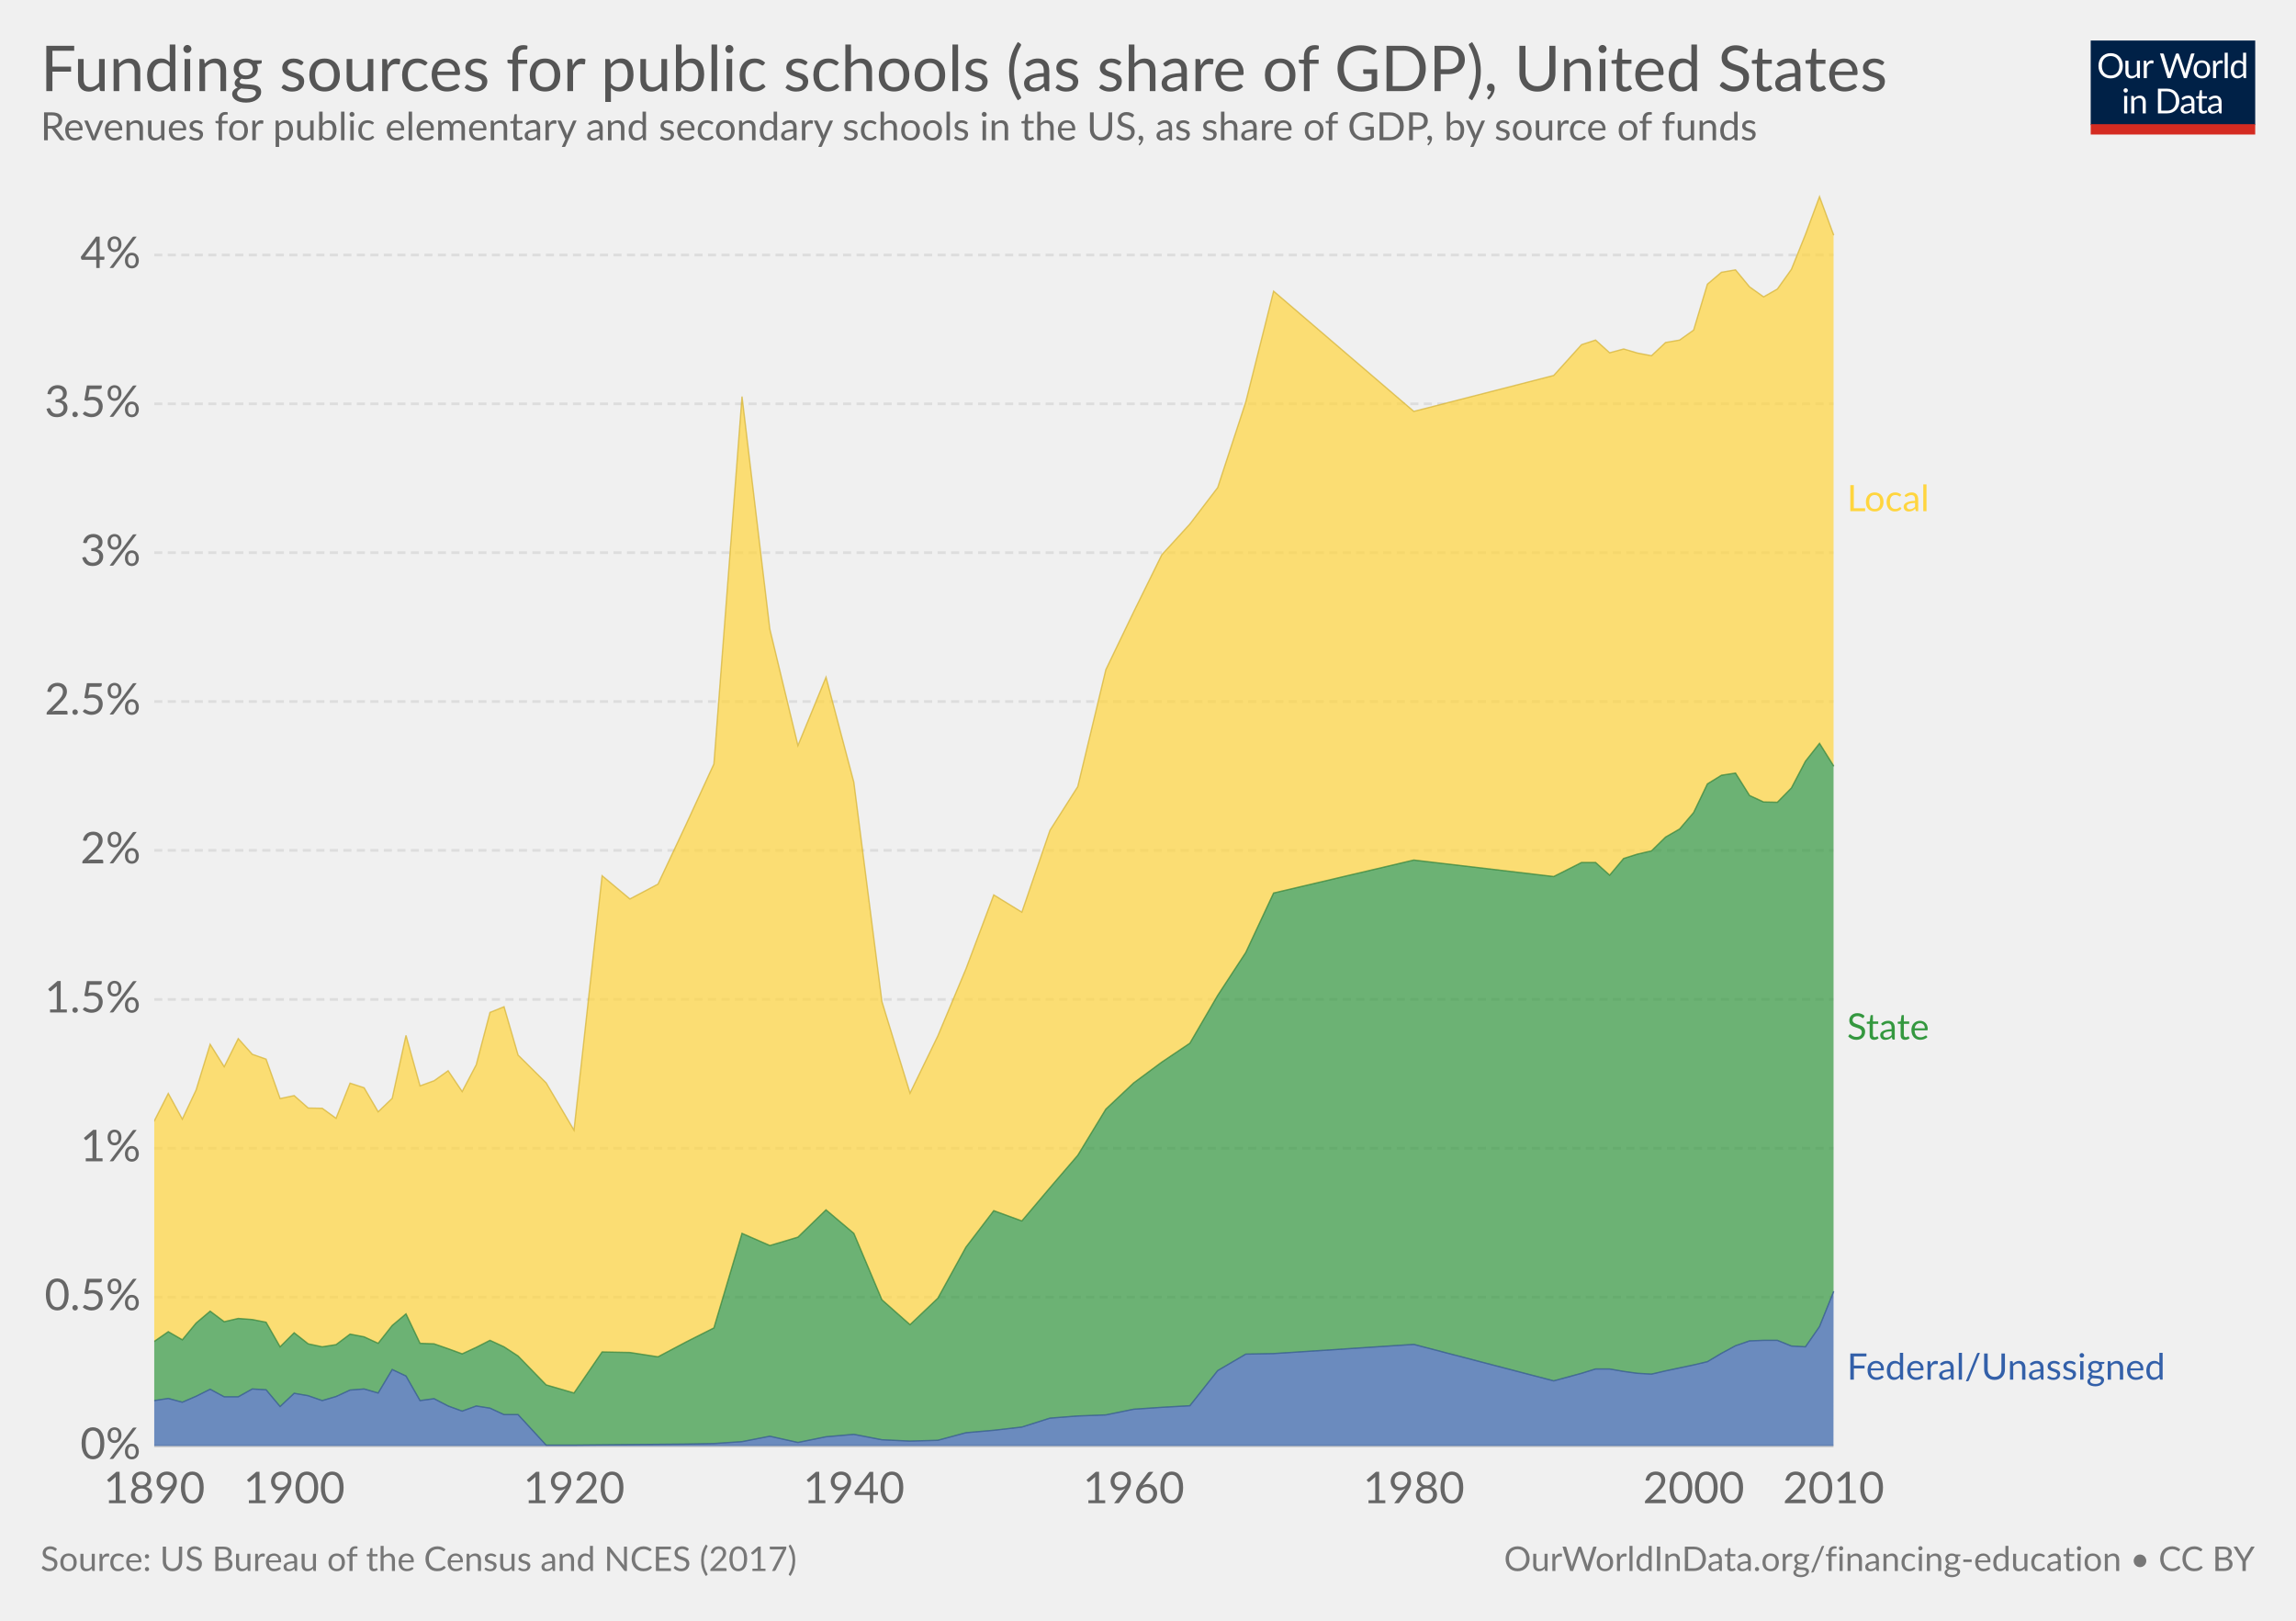
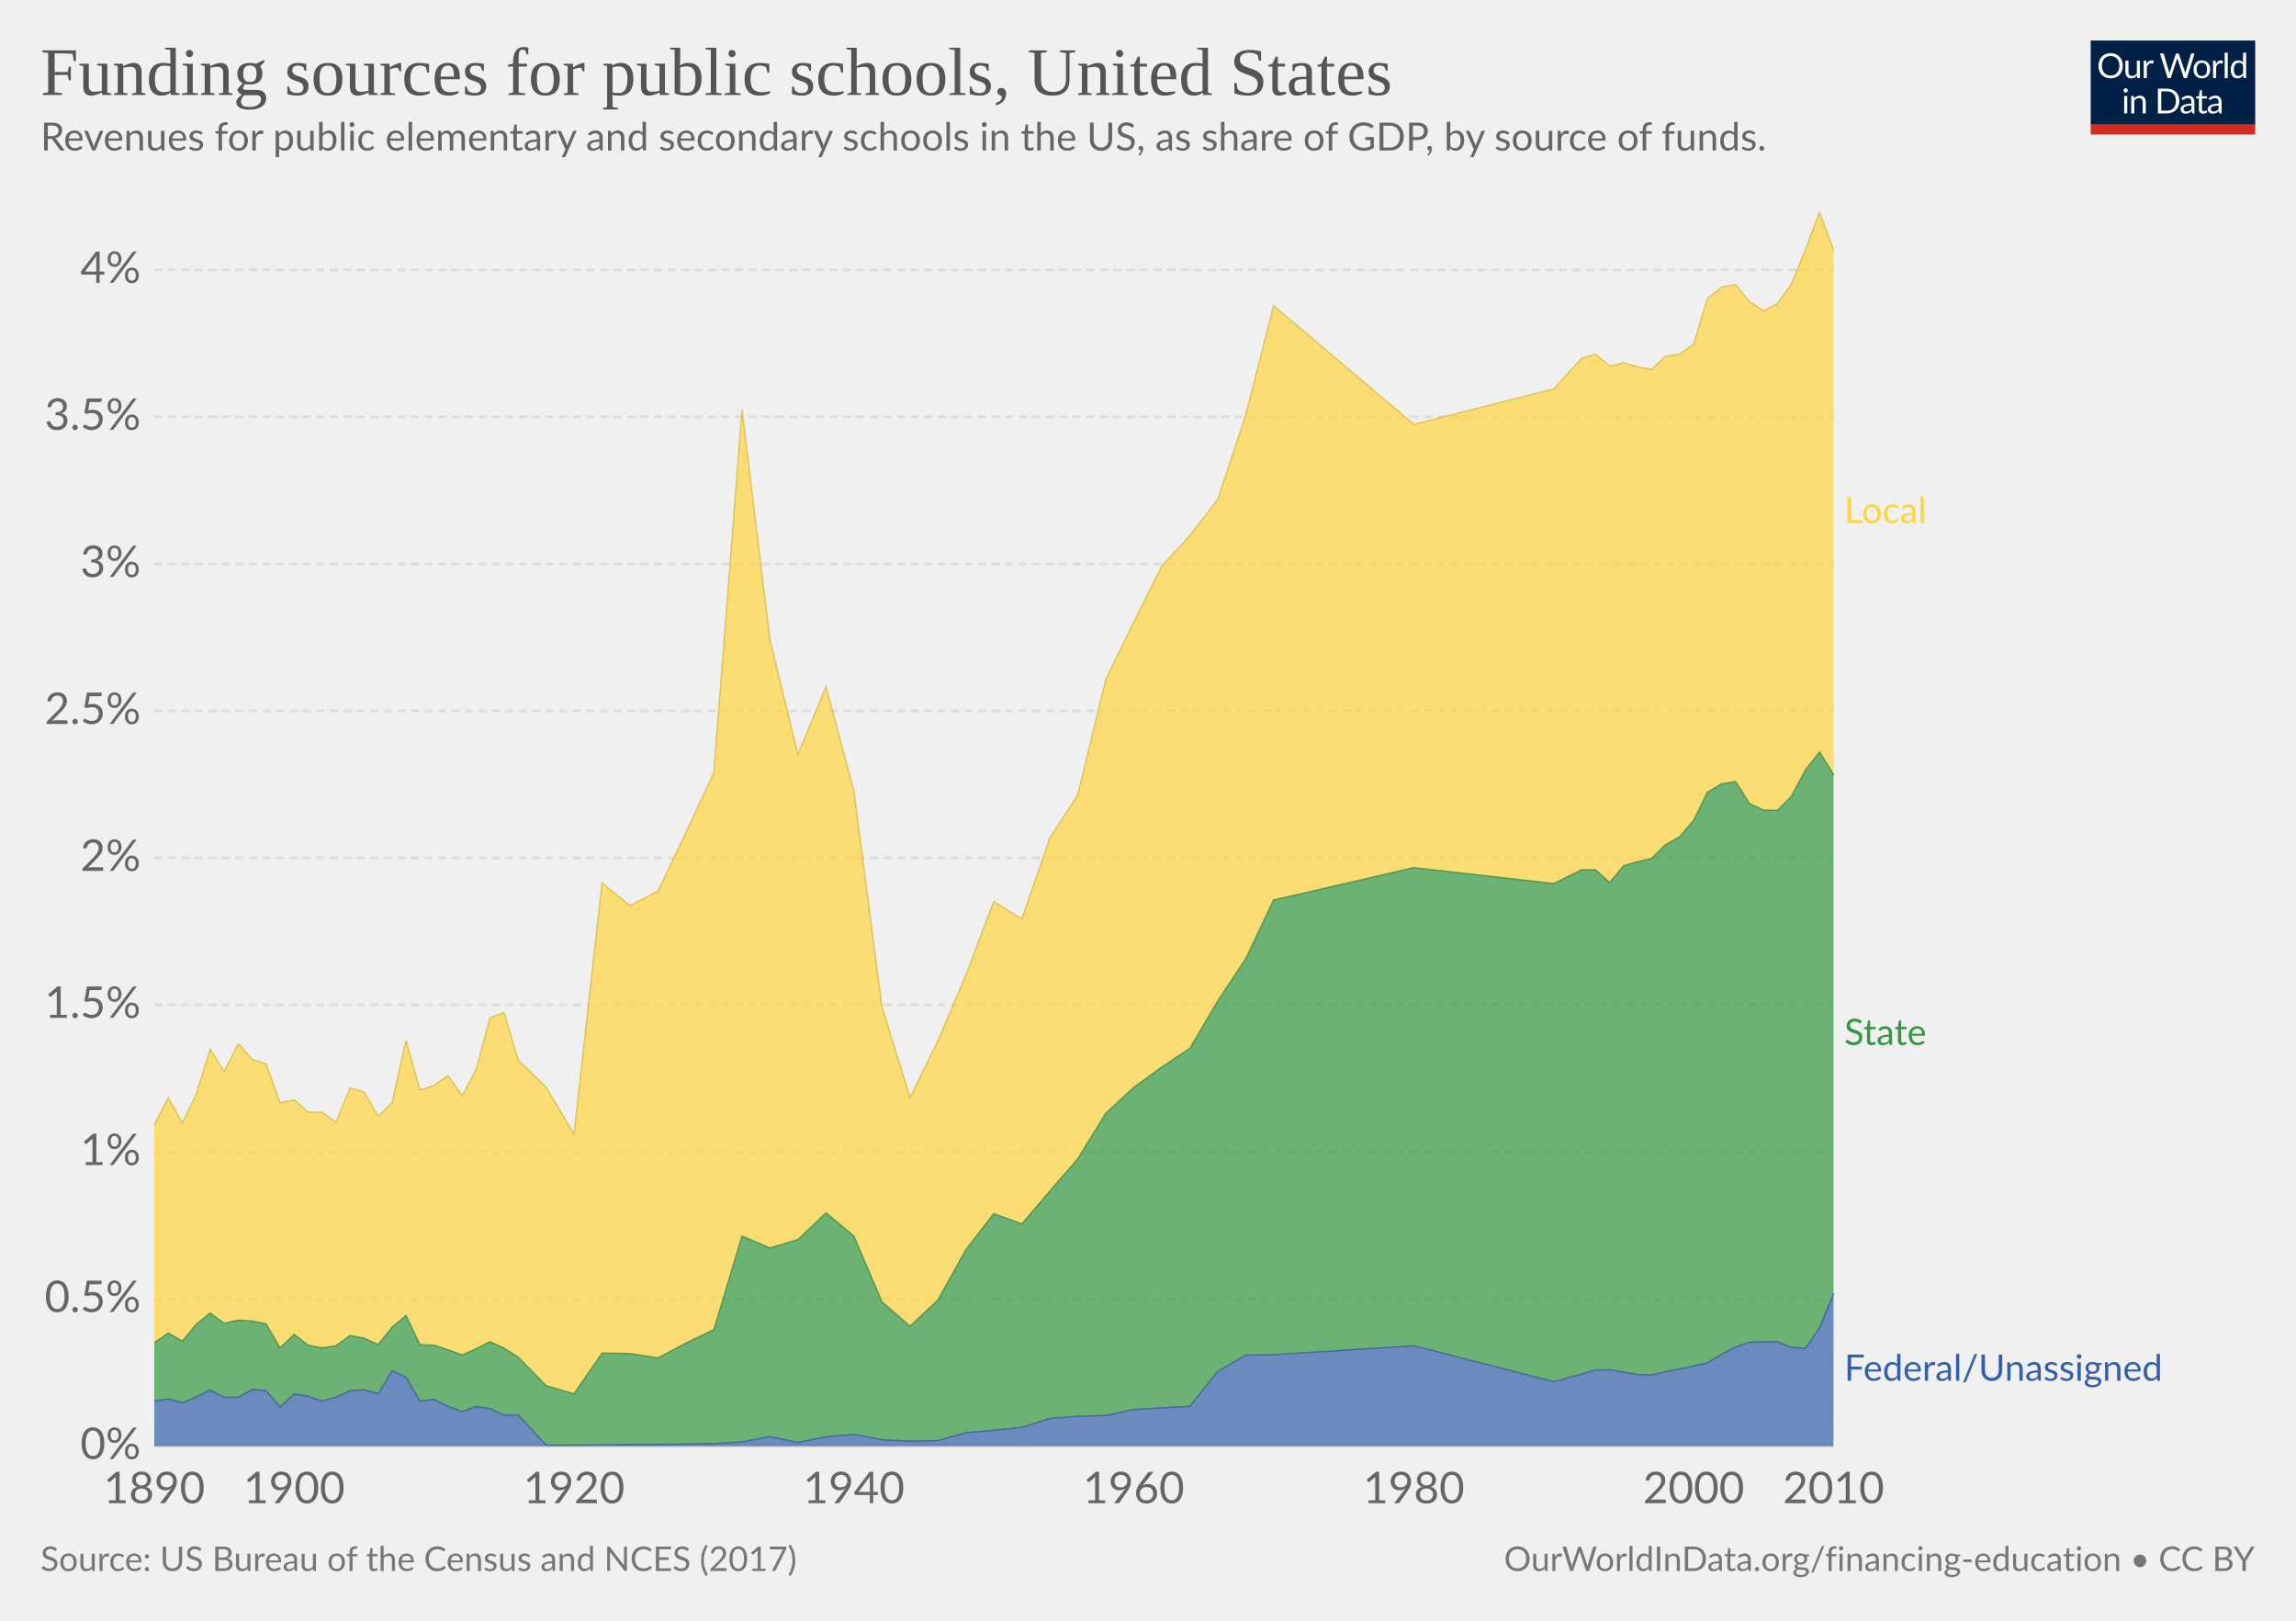
<svg xmlns="http://www.w3.org/2000/svg" version="1.1" style="font-family:Lato, 'Helvetica Neue', Helvetica, Arial, sans-serif;font-size:18px;background-color:white;text-rendering:optimizeLegibility;-webkit-font-smoothing:antialiased" width="850" height="600">
  <g class="HeaderView">
    <g transform="translate(774, 15) scale(0.29)">
      <svg width="210" height="120" viewBox="0 0 210 120" fill="none">
        <g clip-path="url(#clip0)">
          <path d="M0 0H210V107.89H0V0Z" fill="#002147" />
          <path d="M40.979 32.248C40.979 34.609 40.605 36.78 39.857 38.76C39.109 40.725 38.053 42.419 36.689 43.842C35.325 45.265 33.682 46.372 31.761 47.164C29.854 47.941 27.742 48.33 25.425 48.33C23.107 48.33 20.995 47.941 19.089 47.164C17.182 46.372 15.547 45.265 14.183 43.842C12.819 42.419 11.763 40.725 11.015 38.76C10.267 36.78 9.893 34.609 9.893 32.248C9.893 29.887 10.267 27.723 11.015 25.758C11.763 23.778 12.819 22.077 14.183 20.654C15.547 19.217 17.182 18.102 19.089 17.31C20.995 16.518 23.107 16.122 25.425 16.122C27.742 16.122 29.854 16.518 31.761 17.31C33.682 18.102 35.325 19.217 36.689 20.654C38.053 22.077 39.109 23.778 39.857 25.758C40.605 27.723 40.979 29.887 40.979 32.248ZM36.601 32.248C36.601 30.312 36.337 28.574 35.809 27.034C35.281 25.494 34.533 24.196 33.565 23.14C32.597 22.069 31.423 21.248 30.045 20.676C28.666 20.104 27.126 19.818 25.425 19.818C23.738 19.818 22.205 20.104 20.827 20.676C19.448 21.248 18.267 22.069 17.285 23.14C16.317 24.196 15.569 25.494 15.041 27.034C14.513 28.574 14.249 30.312 14.249 32.248C14.249 34.184 14.513 35.922 15.041 37.462C15.569 38.987 16.317 40.285 17.285 41.356C18.267 42.412 19.448 43.226 20.827 43.798C22.205 44.355 23.738 44.634 25.425 44.634C27.126 44.634 28.666 44.355 30.045 43.798C31.423 43.226 32.597 42.412 33.565 41.356C34.533 40.285 35.281 38.987 35.809 37.462C36.337 35.922 36.601 34.184 36.601 32.248ZM62.823 25.714V48H60.491C59.934 48 59.582 47.729 59.435 47.186L59.127 44.788C58.159 45.859 57.074 46.724 55.871 47.384C54.669 48.029 53.29 48.352 51.735 48.352C50.518 48.352 49.44 48.154 48.501 47.758C47.577 47.347 46.8 46.775 46.169 46.042C45.539 45.309 45.062 44.421 44.739 43.38C44.431 42.339 44.277 41.187 44.277 39.926V25.714H48.193V39.926C48.193 41.613 48.575 42.918 49.337 43.842C50.115 44.766 51.295 45.228 52.879 45.228C54.038 45.228 55.116 44.957 56.113 44.414C57.125 43.857 58.057 43.094 58.907 42.126V25.714H62.823ZM71.43 30.18C72.135 28.655 73 27.467 74.027 26.616C75.053 25.751 76.307 25.318 77.789 25.318C78.258 25.318 78.705 25.369 79.131 25.472C79.571 25.575 79.959 25.736 80.297 25.956L80.011 28.882C79.923 29.249 79.703 29.432 79.351 29.432C79.145 29.432 78.845 29.388 78.449 29.3C78.053 29.212 77.605 29.168 77.107 29.168C76.403 29.168 75.772 29.271 75.215 29.476C74.672 29.681 74.181 29.989 73.741 30.4C73.315 30.796 72.927 31.295 72.575 31.896C72.237 32.483 71.929 33.157 71.651 33.92V48H67.713V25.714H69.957C70.382 25.714 70.675 25.795 70.837 25.956C70.998 26.117 71.108 26.396 71.167 26.792L71.43 30.18ZM132.589 16.474L122.755 48H118.927L110.941 23.954C110.867 23.719 110.794 23.47 110.721 23.206C110.662 22.942 110.596 22.663 110.523 22.37C110.449 22.663 110.376 22.942 110.303 23.206C110.23 23.47 110.156 23.719 110.083 23.954L102.053 48H98.225L88.391 16.474H91.933C92.314 16.474 92.629 16.569 92.879 16.76C93.143 16.951 93.311 17.193 93.385 17.486L99.897 39.398C99.999 39.794 100.095 40.219 100.183 40.674C100.285 41.129 100.381 41.613 100.469 42.126C100.571 41.613 100.674 41.129 100.777 40.674C100.894 40.205 101.019 39.779 101.151 39.398L108.565 17.486C108.653 17.237 108.821 17.009 109.071 16.804C109.335 16.584 109.65 16.474 110.017 16.474H111.249C111.63 16.474 111.938 16.569 112.173 16.76C112.407 16.951 112.583 17.193 112.701 17.486L120.093 39.398C120.225 39.779 120.342 40.19 120.445 40.63C120.562 41.07 120.672 41.532 120.775 42.016C120.848 41.532 120.929 41.07 121.017 40.63C121.105 40.19 121.2 39.779 121.303 39.398L127.837 17.486C127.91 17.222 128.072 16.987 128.321 16.782C128.585 16.577 128.9 16.474 129.267 16.474H132.589ZM141.94 25.362C143.568 25.362 145.034 25.633 146.34 26.176C147.645 26.719 148.76 27.489 149.684 28.486C150.608 29.483 151.312 30.693 151.796 32.116C152.294 33.524 152.544 35.101 152.544 36.846C152.544 38.606 152.294 40.19 151.796 41.598C151.312 43.006 150.608 44.209 149.684 45.206C148.76 46.203 147.645 46.973 146.34 47.516C145.034 48.044 143.568 48.308 141.94 48.308C140.297 48.308 138.816 48.044 137.496 47.516C136.19 46.973 135.076 46.203 134.152 45.206C133.228 44.209 132.516 43.006 132.018 41.598C131.534 40.19 131.292 38.606 131.292 36.846C131.292 35.101 131.534 33.524 132.018 32.116C132.516 30.693 133.228 29.483 134.152 28.486C135.076 27.489 136.19 26.719 137.496 26.176C138.816 25.633 140.297 25.362 141.94 25.362ZM141.94 45.25C144.14 45.25 145.782 44.517 146.868 43.05C147.953 41.569 148.496 39.508 148.496 36.868C148.496 34.213 147.953 32.145 146.868 30.664C145.782 29.183 144.14 28.442 141.94 28.442C140.825 28.442 139.85 28.633 139.014 29.014C138.192 29.395 137.503 29.945 136.946 30.664C136.403 31.383 135.992 32.27 135.714 33.326C135.45 34.367 135.318 35.548 135.318 36.868C135.318 39.508 135.86 41.569 136.946 43.05C138.046 44.517 139.71 45.25 141.94 45.25ZM159.908 30.18C160.612 28.655 161.478 27.467 162.504 26.616C163.531 25.751 164.785 25.318 166.266 25.318C166.736 25.318 167.183 25.369 167.608 25.472C168.048 25.575 168.437 25.736 168.774 25.956L168.488 28.882C168.4 29.249 168.18 29.432 167.828 29.432C167.623 29.432 167.322 29.388 166.926 29.3C166.53 29.212 166.083 29.168 165.584 29.168C164.88 29.168 164.25 29.271 163.692 29.476C163.15 29.681 162.658 29.989 162.218 30.4C161.793 30.796 161.404 31.295 161.052 31.896C160.715 32.483 160.407 33.157 160.128 33.92V48H156.19V25.714H158.434C158.86 25.714 159.153 25.795 159.314 25.956C159.476 26.117 159.586 26.396 159.644 26.792L159.908 30.18ZM174.946 15.594V48H171.03V15.594H174.946ZM194.496 31.016C193.763 30.033 192.971 29.351 192.12 28.97C191.269 28.574 190.316 28.376 189.26 28.376C187.192 28.376 185.601 29.117 184.486 30.598C183.371 32.079 182.814 34.191 182.814 36.934C182.814 38.386 182.939 39.633 183.188 40.674C183.437 41.701 183.804 42.551 184.288 43.226C184.772 43.886 185.366 44.37 186.07 44.678C186.774 44.986 187.573 45.14 188.468 45.14C189.759 45.14 190.881 44.847 191.834 44.26C192.802 43.673 193.689 42.845 194.496 41.774V31.016ZM198.412 15.594V48H196.08C195.523 48 195.171 47.729 195.024 47.186L194.672 44.48C193.719 45.624 192.633 46.548 191.416 47.252C190.199 47.956 188.791 48.308 187.192 48.308C185.916 48.308 184.757 48.066 183.716 47.582C182.675 47.083 181.787 46.357 181.054 45.404C180.321 44.451 179.756 43.263 179.36 41.84C178.964 40.417 178.766 38.782 178.766 36.934C178.766 35.291 178.986 33.766 179.426 32.358C179.866 30.935 180.497 29.703 181.318 28.662C182.139 27.621 183.144 26.807 184.332 26.22C185.535 25.619 186.884 25.318 188.38 25.318C189.744 25.318 190.91 25.553 191.878 26.022C192.861 26.477 193.733 27.115 194.496 27.936V15.594H198.412ZM46.614 70.714V93H42.698V70.714H46.614ZM47.45 63.718C47.45 64.099 47.369 64.459 47.208 64.796C47.061 65.119 46.856 65.412 46.592 65.676C46.343 65.925 46.042 66.123 45.69 66.27C45.352 66.417 44.993 66.49 44.612 66.49C44.23 66.49 43.871 66.417 43.534 66.27C43.211 66.123 42.925 65.925 42.676 65.676C42.426 65.412 42.228 65.119 42.082 64.796C41.935 64.459 41.862 64.099 41.862 63.718C41.862 63.337 41.935 62.977 42.082 62.64C42.228 62.288 42.426 61.987 42.676 61.738C42.925 61.474 43.211 61.269 43.534 61.122C43.871 60.975 44.23 60.902 44.612 60.902C44.993 60.902 45.352 60.975 45.69 61.122C46.042 61.269 46.343 61.474 46.592 61.738C46.856 61.987 47.061 62.288 47.208 62.64C47.369 62.977 47.45 63.337 47.45 63.718ZM55.424 73.948C55.908 73.405 56.422 72.914 56.964 72.474C57.507 72.034 58.079 71.66 58.68 71.352C59.296 71.029 59.941 70.787 60.616 70.626C61.306 70.45 62.046 70.362 62.838 70.362C64.055 70.362 65.126 70.567 66.05 70.978C66.989 71.374 67.766 71.946 68.382 72.694C69.013 73.427 69.49 74.315 69.812 75.356C70.135 76.397 70.296 77.549 70.296 78.81V93H66.358V78.81C66.358 77.123 65.969 75.818 65.192 74.894C64.43 73.955 63.264 73.486 61.694 73.486C60.535 73.486 59.45 73.765 58.438 74.322C57.441 74.879 56.517 75.635 55.666 76.588V93H51.728V70.714H54.082C54.639 70.714 54.984 70.985 55.116 71.528L55.424 73.948ZM113.129 77.248C113.129 79.609 112.755 81.758 112.007 83.694C111.259 85.63 110.203 87.287 108.839 88.666C107.475 90.045 105.832 91.115 103.911 91.878C102.004 92.626 99.892 93 97.575 93H85.805V61.474H97.575C99.892 61.474 102.004 61.855 103.911 62.618C105.832 63.366 107.475 64.437 108.839 65.83C110.203 67.209 111.259 68.866 112.007 70.802C112.755 72.738 113.129 74.887 113.129 77.248ZM108.751 77.248C108.751 75.312 108.487 73.581 107.959 72.056C107.431 70.531 106.683 69.24 105.715 68.184C104.747 67.128 103.574 66.321 102.195 65.764C100.816 65.207 99.276 64.928 97.575 64.928H90.073V89.546H97.575C99.276 89.546 100.816 89.267 102.195 88.71C103.574 88.153 104.747 87.353 105.715 86.312C106.683 85.256 107.431 83.965 107.959 82.44C108.487 80.915 108.751 79.184 108.751 77.248ZM128.553 82.968C126.749 83.027 125.209 83.173 123.933 83.408C122.672 83.628 121.638 83.921 120.831 84.288C120.039 84.655 119.46 85.087 119.093 85.586C118.741 86.085 118.565 86.642 118.565 87.258C118.565 87.845 118.661 88.351 118.851 88.776C119.042 89.201 119.299 89.553 119.621 89.832C119.959 90.096 120.347 90.294 120.787 90.426C121.242 90.543 121.726 90.602 122.239 90.602C122.929 90.602 123.559 90.536 124.131 90.404C124.703 90.257 125.239 90.052 125.737 89.788C126.251 89.524 126.735 89.209 127.189 88.842C127.659 88.475 128.113 88.057 128.553 87.588V82.968ZM115.903 73.86C117.135 72.672 118.463 71.785 119.885 71.198C121.308 70.611 122.885 70.318 124.615 70.318C125.862 70.318 126.969 70.523 127.937 70.934C128.905 71.345 129.719 71.917 130.379 72.65C131.039 73.383 131.538 74.271 131.875 75.312C132.213 76.353 132.381 77.497 132.381 78.744V93H130.643C130.262 93 129.969 92.941 129.763 92.824C129.558 92.692 129.397 92.443 129.279 92.076L128.839 89.964C128.253 90.507 127.681 90.991 127.123 91.416C126.566 91.827 125.979 92.179 125.363 92.472C124.747 92.751 124.087 92.963 123.383 93.11C122.694 93.271 121.924 93.352 121.073 93.352C120.208 93.352 119.394 93.235 118.631 93C117.869 92.751 117.201 92.384 116.629 91.9C116.072 91.416 115.625 90.807 115.287 90.074C114.965 89.326 114.803 88.446 114.803 87.434C114.803 86.554 115.045 85.711 115.529 84.904C116.013 84.083 116.798 83.357 117.883 82.726C118.969 82.095 120.384 81.582 122.129 81.186C123.875 80.775 126.016 80.541 128.553 80.482V78.744C128.553 77.013 128.179 75.708 127.431 74.828C126.683 73.933 125.591 73.486 124.153 73.486C123.185 73.486 122.371 73.611 121.711 73.86C121.066 74.095 120.501 74.366 120.017 74.674C119.548 74.967 119.137 75.239 118.785 75.488C118.448 75.723 118.111 75.84 117.773 75.84C117.509 75.84 117.282 75.774 117.091 75.642C116.901 75.495 116.739 75.319 116.607 75.114L115.903 73.86ZM143.568 93.352C141.808 93.352 140.451 92.861 139.498 91.878C138.559 90.895 138.09 89.48 138.09 87.632V73.992H135.406C135.171 73.992 134.973 73.926 134.812 73.794C134.65 73.647 134.57 73.427 134.57 73.134V71.572L138.222 71.11L139.124 64.224C139.168 64.004 139.263 63.828 139.41 63.696C139.571 63.549 139.776 63.476 140.026 63.476H142.006V71.154H148.452V73.992H142.006V87.368C142.006 88.307 142.233 89.003 142.688 89.458C143.142 89.913 143.729 90.14 144.448 90.14C144.858 90.14 145.21 90.089 145.504 89.986C145.812 89.869 146.076 89.744 146.296 89.612C146.516 89.48 146.699 89.363 146.846 89.26C147.007 89.143 147.146 89.084 147.264 89.084C147.469 89.084 147.652 89.209 147.814 89.458L148.958 91.328C148.283 91.959 147.469 92.457 146.516 92.824C145.562 93.176 144.58 93.352 143.568 93.352ZM163.253 82.968C161.449 83.027 159.909 83.173 158.633 83.408C157.372 83.628 156.338 83.921 155.531 84.288C154.739 84.655 154.16 85.087 153.793 85.586C153.441 86.085 153.265 86.642 153.265 87.258C153.265 87.845 153.36 88.351 153.551 88.776C153.742 89.201 153.998 89.553 154.321 89.832C154.658 90.096 155.047 90.294 155.487 90.426C155.942 90.543 156.426 90.602 156.939 90.602C157.628 90.602 158.259 90.536 158.831 90.404C159.403 90.257 159.938 90.052 160.437 89.788C160.95 89.524 161.434 89.209 161.889 88.842C162.358 88.475 162.813 88.057 163.253 87.588V82.968ZM150.603 73.86C151.835 72.672 153.162 71.785 154.585 71.198C156.008 70.611 157.584 70.318 159.315 70.318C160.562 70.318 161.669 70.523 162.637 70.934C163.605 71.345 164.419 71.917 165.079 72.65C165.739 73.383 166.238 74.271 166.575 75.312C166.912 76.353 167.081 77.497 167.081 78.744V93H165.343C164.962 93 164.668 92.941 164.463 92.824C164.258 92.692 164.096 92.443 163.979 92.076L163.539 89.964C162.952 90.507 162.38 90.991 161.823 91.416C161.266 91.827 160.679 92.179 160.063 92.472C159.447 92.751 158.787 92.963 158.083 93.11C157.394 93.271 156.624 93.352 155.773 93.352C154.908 93.352 154.094 93.235 153.331 93C152.568 92.751 151.901 92.384 151.329 91.9C150.772 91.416 150.324 90.807 149.987 90.074C149.664 89.326 149.503 88.446 149.503 87.434C149.503 86.554 149.745 85.711 150.229 84.904C150.713 84.083 151.498 83.357 152.583 82.726C153.668 82.095 155.084 81.582 156.829 81.186C158.574 80.775 160.716 80.541 163.253 80.482V78.744C163.253 77.013 162.879 75.708 162.131 74.828C161.383 73.933 160.29 73.486 158.853 73.486C157.885 73.486 157.071 73.611 156.411 73.86C155.766 74.095 155.201 74.366 154.717 74.674C154.248 74.967 153.837 75.239 153.485 75.488C153.148 75.723 152.81 75.84 152.473 75.84C152.209 75.84 151.982 75.774 151.791 75.642C151.6 75.495 151.439 75.319 151.307 75.114L150.603 73.86Z" fill="white" />
          <rect y="106.789" width="210" height="13.211" fill="#D42B21" />
        </g>
        <defs>
          <clipPath id="clip0">
            <rect width="210" height="120" fill="white" />
          </clipPath>
        </defs>
      </svg>
    </g>
-     <a href="https://ourworldindata.org/grapher/revenues-for-public-schools-by-source-gdp-us" target="_blank">
-       <text font-size="23.40" x="15.0" y="33.7" fill="#555">
-         <tspan x="15" y="33.72">Funding sources for public schools (as share of GDP), United States</tspan>
+     <a href="https://ourworldindata.org/grapher/revenues-for-public-schools-by-source-gdp-us" style="font-family:&quot;Playfair Display&quot;, Georgia, &quot;Times New Roman&quot;, serif" target="_blank">
+       <text font-size="25.20" x="15.0" y="35.2" fill="#555">
+         <tspan x="15" y="35.16">Funding sources for public schools, United States</tspan>
      </text>
    </a>
-     <text font-size="14.40" x="15.0" y="51.9" fill="#666">
-       <tspan x="15" y="51.92">Revenues for public elementary and secondary schools in the US, as share of GDP, by source of funds</tspan>
+     <text font-size="14.40" x="15.0" y="55.7" fill="#666">
+       <tspan x="15" y="55.72">Revenues for public elementary and secondary schools in the US, as share of GDP, by source of funds.</tspan>
    </text>
  </g>
  <g class="StackedArea">
    <defs>
-       <clipPath id="boundsClip-1011">
-         <rect x="57.098" y="0" width="820" height="967.4" />
+       <clipPath id="boundsClip-1244">
+         <rect x="57.098" y="0" width="820" height="955.8" />
      </clipPath>
    </defs>
    <g class="AxisBoxView">
      <g class="HorizontalAxis">
        <text x="57.1" y="556.5" fill="#666" text-anchor="middle" font-size="16.2">1890</text>
        <text x="108.9" y="556.5" fill="#666" text-anchor="middle" font-size="16.2">1900</text>
        <text x="212.5" y="556.5" fill="#666" text-anchor="middle" font-size="16.2">1920</text>
        <text x="316.1" y="556.5" fill="#666" text-anchor="middle" font-size="16.2">1940</text>
        <text x="419.7" y="556.5" fill="#666" text-anchor="middle" font-size="16.2">1960</text>
        <text x="523.4" y="556.5" fill="#666" text-anchor="middle" font-size="16.2">1980</text>
        <text x="627" y="556.5" fill="#666" text-anchor="middle" font-size="16.2">2000</text>
        <text x="678.8" y="556.5" fill="#666" text-anchor="middle" font-size="16.2">2010</text>
      </g>
      <g class="VerticalAxis">
        <text x="52.10" y="535.3" fill="#666" dominant-baseline="middle" text-anchor="end" font-size="16.2">0%</text>
-         <text x="52.10" y="480.2" fill="#666" dominant-baseline="middle" text-anchor="end" font-size="16.2">0.5%</text>
-         <text x="52.10" y="425.1" fill="#666" dominant-baseline="middle" text-anchor="end" font-size="16.2">1%</text>
-         <text x="52.10" y="370" fill="#666" dominant-baseline="middle" text-anchor="end" font-size="16.2">1.5%</text>
-         <text x="52.10" y="314.8" fill="#666" dominant-baseline="middle" text-anchor="end" font-size="16.2">2%</text>
-         <text x="52.10" y="259.7" fill="#666" dominant-baseline="middle" text-anchor="end" font-size="16.2">2.5%</text>
-         <text x="52.10" y="204.6" fill="#666" dominant-baseline="middle" text-anchor="end" font-size="16.2">3%</text>
-         <text x="52.10" y="149.5" fill="#666" dominant-baseline="middle" text-anchor="end" font-size="16.2">3.5%</text>
-         <text x="52.10" y="94.4" fill="#666" dominant-baseline="middle" text-anchor="end" font-size="16.2">4%</text>
+         <text x="52.10" y="480.9" fill="#666" dominant-baseline="middle" text-anchor="end" font-size="16.2">0.5%</text>
+         <text x="52.10" y="426.5" fill="#666" dominant-baseline="middle" text-anchor="end" font-size="16.2">1%</text>
+         <text x="52.10" y="372" fill="#666" dominant-baseline="middle" text-anchor="end" font-size="16.2">1.5%</text>
+         <text x="52.10" y="317.6" fill="#666" dominant-baseline="middle" text-anchor="end" font-size="16.2">2%</text>
+         <text x="52.10" y="263.2" fill="#666" dominant-baseline="middle" text-anchor="end" font-size="16.2">2.5%</text>
+         <text x="52.10" y="208.8" fill="#666" dominant-baseline="middle" text-anchor="end" font-size="16.2">3%</text>
+         <text x="52.10" y="154.3" fill="#666" dominant-baseline="middle" text-anchor="end" font-size="16.2">3.5%</text>
+         <text x="52.10" y="99.9" fill="#666" dominant-baseline="middle" text-anchor="end" font-size="16.2">4%</text>
      </g>
      <g class="AxisGridLines">
        <line x1="57.10" y1="535.3" x2="678.77" y2="535.3" stroke="#ccc" />
-         <line x1="57.10" y1="480.2" x2="678.77" y2="480.2" stroke="#ddd" stroke-dasharray="3,2" />
-         <line x1="57.10" y1="425.1" x2="678.77" y2="425.1" stroke="#ddd" stroke-dasharray="3,2" />
-         <line x1="57.10" y1="370" x2="678.77" y2="370" stroke="#ddd" stroke-dasharray="3,2" />
-         <line x1="57.10" y1="314.8" x2="678.77" y2="314.8" stroke="#ddd" stroke-dasharray="3,2" />
-         <line x1="57.10" y1="259.7" x2="678.77" y2="259.7" stroke="#ddd" stroke-dasharray="3,2" />
-         <line x1="57.10" y1="204.6" x2="678.77" y2="204.6" stroke="#ddd" stroke-dasharray="3,2" />
-         <line x1="57.10" y1="149.5" x2="678.77" y2="149.5" stroke="#ddd" stroke-dasharray="3,2" />
-         <line x1="57.10" y1="94.4" x2="678.77" y2="94.4" stroke="#ddd" stroke-dasharray="3,2" />
+         <line x1="57.10" y1="480.9" x2="678.77" y2="480.9" stroke="#ddd" stroke-dasharray="3,2" />
+         <line x1="57.10" y1="426.5" x2="678.77" y2="426.5" stroke="#ddd" stroke-dasharray="3,2" />
+         <line x1="57.10" y1="372" x2="678.77" y2="372" stroke="#ddd" stroke-dasharray="3,2" />
+         <line x1="57.10" y1="317.6" x2="678.77" y2="317.6" stroke="#ddd" stroke-dasharray="3,2" />
+         <line x1="57.10" y1="263.2" x2="678.77" y2="263.2" stroke="#ddd" stroke-dasharray="3,2" />
+         <line x1="57.10" y1="208.8" x2="678.77" y2="208.8" stroke="#ddd" stroke-dasharray="3,2" />
+         <line x1="57.10" y1="154.3" x2="678.77" y2="154.3" stroke="#ddd" stroke-dasharray="3,2" />
+         <line x1="57.10" y1="99.9" x2="678.77" y2="99.9" stroke="#ddd" stroke-dasharray="3,2" />
      </g>
    </g>
-     <g clip-path="url(#boundsClip-1011)">
-       <g class="HeightedLegend">
+     <g clip-path="url(#boundsClip-1244)">
+       <g class="HeightedLegend" style="cursor:default">
        <g class="legendMark">
-           <rect x="678.77" y="178.45" width="67.4" height="13.5" fill="#fff" opacity="0" />
-           <text font-size="13.50" x="683.8" y="189.3" fill="#ffd53e">
-             <tspan x="683.77" y="189.25">Local</tspan>
+           <rect x="678.77" y="182.85" width="67.4" height="13.5" fill="#fff" opacity="0" />
+           <text font-size="13.50" x="682.8" y="193.7" fill="#ffd53e">
+             <tspan x="682.77" y="193.65">Local</tspan>
          </text>
        </g>
        <g class="legendMark">
-           <rect x="678.77" y="374.05" width="66.725" height="13.5" fill="#fff" opacity="0" />
-           <text font-size="13.50" x="683.8" y="384.9" fill="#34983f">
-             <tspan x="683.77" y="384.85">State</tspan>
+           <rect x="678.77" y="376.05" width="66.725" height="13.5" fill="#fff" opacity="0" />
+           <text font-size="13.50" x="682.8" y="386.9" fill="#34983f">
+             <tspan x="682.77" y="386.85">State</tspan>
          </text>
        </g>
        <g class="legendMark">
-           <rect x="678.77" y="499.95" width="156.23" height="13.5" fill="#fff" opacity="0" />
-           <text font-size="13.50" x="683.8" y="510.8" fill="#3360a9">
-             <tspan x="683.77" y="510.75">Federal/Unassigned</tspan>
+           <rect x="678.77" y="500.35" width="156.23" height="13.5" fill="#fff" opacity="0" />
+           <text font-size="13.50" x="682.8" y="511.2" fill="#3360a9">
+             <tspan x="682.77" y="511.15">Federal/Unassigned</tspan>
          </text>
        </g>
      </g>
      <g class="Areas">
-         <rect x="57.098" y="72.8" width="621.672" height="462.5" opacity="0" fill="rgba(255,255,255,0)" />
-         <path class="United-States_2-area" stroke-linecap="round" d="M57.1 518.5L62.3 517.7L67.5 519.1L72.6 516.9L77.8 514.3L83 517.1L88.2 517.1L93.4 514.2L98.5 514.5L103.7 520.7L108.9 515.8L114.1 516.7L119.3 518.5L124.4 517L129.6 514.6L134.8 514.2L140 515.7L145.2 507L150.3 509.4L155.5 518.5L160.7 517.8L165.9 520.5L171.1 522.4L176.3 520.5L181.4 521.3L186.6 523.7L191.8 523.7L202.2 535L212.5 535L222.9 534.9L233.2 534.8L243.6 534.7L254 534.6L264.3 534.4L274.7 533.7L285 531.7L295.4 534L305.8 531.9L316.1 531L326.5 533L336.9 533.5L347.2 533.2L357.6 530.4L367.9 529.5L378.3 528.3L388.7 525L399 524.2L409.4 523.8L419.7 521.7L430.1 521L440.5 520.4L450.8 507.4L461.2 501.3L471.5 501.1L523.4 497.7L575.2 511.2L585.5 508.4L590.7 506.8L595.9 506.8L601.1 507.7L606.2 508.4L611.4 508.7L616.6 507.5L621.8 506.4L627 505.3L632.1 504.1L637.3 501L642.5 498.2L647.7 496.4L652.9 496.2L658 496.2L663.2 498.3L668.4 498.6L673.6 491.1L678.8 478.2L678.77 535.3L57.098 535.3" fill="#3360a9" fill-opacity="0.7" />
-         <path class="United-States_1-area" stroke-linecap="round" d="M57.1 496.6L62.3 493L67.5 496L72.6 489.8L77.8 485.4L83 489.3L88.2 488.1L93.4 488.5L98.5 489.5L103.7 498.6L108.9 493.4L114.1 497.5L119.3 498.6L124.4 497.8L129.6 493.9L134.8 494.9L140 497.3L145.2 490.7L150.3 486.4L155.5 497.3L160.7 497.5L165.9 499.3L171.1 501.2L176.3 498.8L181.4 496.2L186.6 498.6L191.8 502L202.2 512.7L212.5 515.7L222.9 500.5L233.2 500.7L243.6 502.3L254 496.8L264.3 491.6L274.7 456.6L285 461.1L295.4 458L305.8 447.9L316.1 456.6L326.5 481.2L336.9 490.4L347.2 480.6L357.6 461.7L367.9 448.2L378.3 452L388.7 439.7L399 427.7L409.4 410.6L419.7 400.9L430.1 393.2L440.5 386.2L450.8 368.5L461.2 352.6L471.5 330.6L523.4 318.4L575.2 324.5L585.5 319.3L590.7 319.3L595.9 324L601.1 317.8L606.2 316.2L611.4 315L616.6 309.9L621.8 306.9L627 300.8L632.1 290.2L637.3 287L642.5 286.2L647.7 294.5L652.9 296.9L658 297L663.2 291.7L668.4 281.8L673.6 275.2L678.8 283.5L678.8 478.2L673.6 491.1L668.4 498.6L663.2 498.3L658 496.2L652.9 496.2L647.7 496.4L642.5 498.2L637.3 501L632.1 504.1L627 505.3L621.8 506.4L616.6 507.5L611.4 508.7L606.2 508.4L601.1 507.7L595.9 506.8L590.7 506.8L585.5 508.4L575.2 511.2L523.4 497.7L471.5 501.1L461.2 501.3L450.8 507.4L440.5 520.4L430.1 521L419.7 521.7L409.4 523.8L399 524.2L388.7 525L378.3 528.3L367.9 529.5L357.6 530.4L347.2 533.2L336.9 533.5L326.5 533L316.1 531L305.8 531.9L295.4 534L285 531.7L274.7 533.7L264.3 534.4L254 534.6L243.6 534.7L233.2 534.8L222.9 534.9L212.5 535L202.2 535L191.8 523.7L186.6 523.7L181.4 521.3L176.3 520.5L171.1 522.4L165.9 520.5L160.7 517.8L155.5 518.5L150.3 509.4L145.2 507L140 515.7L134.8 514.2L129.6 514.6L124.4 517L119.3 518.5L114.1 516.7L108.9 515.8L103.7 520.7L98.5 514.5L93.4 514.2L88.2 517.1L83 517.1L77.8 514.3L72.6 516.9L67.5 519.1L62.3 517.7L57.1 518.5" fill="#34983f" fill-opacity="0.7" />
-         <path class="United-States_0-area" stroke-linecap="round" d="M57.1 415L62.3 404.8L67.5 414.3L72.6 403.5L77.8 386.6L83 394.9L88.2 384.5L93.4 390.3L98.5 392.1L103.7 406.7L108.9 405.6L114.1 410.2L119.3 410.3L124.4 414L129.6 401L134.8 402.7L140 411.6L145.2 406.6L150.3 383.3L155.5 402L160.7 400.1L165.9 396.4L171.1 404.1L176.3 394.2L181.4 374.8L186.6 372.7L191.8 390.6L202.2 400.9L212.5 418.4L222.9 324.2L233.2 332.8L243.6 327.3L254 305.2L264.3 282.8L274.7 146.8L285 232.9L295.4 276L305.8 250.7L316.1 289.6L326.5 370.8L336.9 404.7L347.2 383.5L357.6 358.7L367.9 331.3L378.3 337.7L388.7 307.4L399 291.2L409.4 247.9L419.7 226.5L430.1 205.4L440.5 194L450.8 180.5L461.2 148.8L471.5 107.8L523.4 152.3L575.2 139L585.5 127.6L590.7 125.9L595.9 130.6L601.1 129.2L606.2 130.7L611.4 131.7L616.6 126.8L621.8 125.9L627 122.2L632.1 105.2L637.3 100.8L642.5 99.9L647.7 106.2L652.9 109.9L658 107L663.2 99.7L668.4 86.8L673.6 72.8L678.8 86.9L678.8 283.5L673.6 275.2L668.4 281.8L663.2 291.7L658 297L652.9 296.9L647.7 294.5L642.5 286.2L637.3 287L632.1 290.2L627 300.8L621.8 306.9L616.6 309.9L611.4 315L606.2 316.2L601.1 317.8L595.9 324L590.7 319.3L585.5 319.3L575.2 324.5L523.4 318.4L471.5 330.6L461.2 352.6L450.8 368.5L440.5 386.2L430.1 393.2L419.7 400.9L409.4 410.6L399 427.7L388.7 439.7L378.3 452L367.9 448.2L357.6 461.7L347.2 480.6L336.9 490.4L326.5 481.2L316.1 456.6L305.8 447.9L295.4 458L285 461.1L274.7 456.6L264.3 491.6L254 496.8L243.6 502.3L233.2 500.7L222.9 500.5L212.5 515.7L202.2 512.7L191.8 502L186.6 498.6L181.4 496.2L176.3 498.8L171.1 501.2L165.9 499.3L160.7 497.5L155.5 497.3L150.3 486.4L145.2 490.7L140 497.3L134.8 494.9L129.6 493.9L124.4 497.8L119.3 498.6L114.1 497.5L108.9 493.4L103.7 498.6L98.5 489.5L93.4 488.5L88.2 488.1L83 489.3L77.8 485.4L72.6 489.8L67.5 496L62.3 493L57.1 496.6" fill="#ffd53e" fill-opacity="0.7" />
-         <path class="United-States_2-border" stroke-linecap="round" d="M57.1 518.5L62.3 517.7L67.5 519.1L72.6 516.9L77.8 514.3L83 517.1L88.2 517.1L93.4 514.2L98.5 514.5L103.7 520.7L108.9 515.8L114.1 516.7L119.3 518.5L124.4 517L129.6 514.6L134.8 514.2L140 515.7L145.2 507L150.3 509.4L155.5 518.5L160.7 517.8L165.9 520.5L171.1 522.4L176.3 520.5L181.4 521.3L186.6 523.7L191.8 523.7L202.2 535L212.5 535L222.9 534.9L233.2 534.8L243.6 534.7L254 534.6L264.3 534.4L274.7 533.7L285 531.7L295.4 534L305.8 531.9L316.1 531L326.5 533L336.9 533.5L347.2 533.2L357.6 530.4L367.9 529.5L378.3 528.3L388.7 525L399 524.2L409.4 523.8L419.7 521.7L430.1 521L440.5 520.4L450.8 507.4L461.2 501.3L471.5 501.1L523.4 497.7L575.2 511.2L585.5 508.4L590.7 506.8L595.9 506.8L601.1 507.7L606.2 508.4L611.4 508.7L616.6 507.5L621.8 506.4L627 505.3L632.1 504.1L637.3 501L642.5 498.2L647.7 496.4L652.9 496.2L658 496.2L663.2 498.3L668.4 498.6L673.6 491.1L678.8 478.2" stroke="rgb(43, 80, 141)" stroke-opacity="0.7" stroke-width="0.5" fill="none" />
-         <path class="United-States_1-border" stroke-linecap="round" d="M57.1 496.6L62.3 493L67.5 496L72.6 489.8L77.8 485.4L83 489.3L88.2 488.1L93.4 488.5L98.5 489.5L103.7 498.6L108.9 493.4L114.1 497.5L119.3 498.6L124.4 497.8L129.6 493.9L134.8 494.9L140 497.3L145.2 490.7L150.3 486.4L155.5 497.3L160.7 497.5L165.9 499.3L171.1 501.2L176.3 498.8L181.4 496.2L186.6 498.6L191.8 502L202.2 512.7L212.5 515.7L222.9 500.5L233.2 500.7L243.6 502.3L254 496.8L264.3 491.6L274.7 456.6L285 461.1L295.4 458L305.8 447.9L316.1 456.6L326.5 481.2L336.9 490.4L347.2 480.6L357.6 461.7L367.9 448.2L378.3 452L388.7 439.7L399 427.7L409.4 410.6L419.7 400.9L430.1 393.2L440.5 386.2L450.8 368.5L461.2 352.6L471.5 330.6L523.4 318.4L575.2 324.5L585.5 319.3L590.7 319.3L595.9 324L601.1 317.8L606.2 316.2L611.4 315L616.6 309.9L621.8 306.9L627 300.8L632.1 290.2L637.3 287L642.5 286.2L647.7 294.5L652.9 296.9L658 297L663.2 291.7L668.4 281.8L673.6 275.2L678.8 283.5" stroke="rgb(44, 127, 53)" stroke-opacity="0.7" stroke-width="0.5" fill="none" />
-         <path class="United-States_0-border" stroke-linecap="round" d="M57.1 415L62.3 404.8L67.5 414.3L72.6 403.5L77.8 386.6L83 394.9L88.2 384.5L93.4 390.3L98.5 392.1L103.7 406.7L108.9 405.6L114.1 410.2L119.3 410.3L124.4 414L129.6 401L134.8 402.7L140 411.6L145.2 406.6L150.3 383.3L155.5 402L160.7 400.1L165.9 396.4L171.1 404.1L176.3 394.2L181.4 374.8L186.6 372.7L191.8 390.6L202.2 400.9L212.5 418.4L222.9 324.2L233.2 332.8L243.6 327.3L254 305.2L264.3 282.8L274.7 146.8L285 232.9L295.4 276L305.8 250.7L316.1 289.6L326.5 370.8L336.9 404.7L347.2 383.5L357.6 358.7L367.9 331.3L378.3 337.7L388.7 307.4L399 291.2L409.4 247.9L419.7 226.5L430.1 205.4L440.5 194L450.8 180.5L461.2 148.8L471.5 107.8L523.4 152.3L575.2 139L585.5 127.6L590.7 125.9L595.9 130.6L601.1 129.2L606.2 130.7L611.4 131.7L616.6 126.8L621.8 125.9L627 122.2L632.1 105.2L637.3 100.8L642.5 99.9L647.7 106.2L652.9 109.9L658 107L663.2 99.7L668.4 86.8L673.6 72.8L678.8 86.9" stroke="rgb(213, 178, 52)" stroke-opacity="0.7" stroke-width="0.5" fill="none" />
+         <rect x="57.098" y="78.6" width="621.672" height="456.7" opacity="0" fill="rgba(255,255,255,0)" />
+         <path class="United-States_2-area" stroke-linecap="round" d="M57.1 518.7L62.3 517.9L67.5 519.3L72.6 517.2L77.8 514.6L83 517.3L88.2 517.3L93.4 514.4L98.5 514.8L103.7 520.9L108.9 516.1L114.1 516.9L119.3 518.7L124.4 517.2L129.6 514.9L134.8 514.5L140 516L145.2 507.4L150.3 509.8L155.5 518.7L160.7 518L165.9 520.7L171.1 522.6L176.3 520.7L181.4 521.5L186.6 523.9L191.8 523.8L202.2 535L212.5 535L222.9 534.9L233.2 534.8L243.6 534.7L254 534.6L264.3 534.4L274.7 533.8L285 531.8L295.4 534L305.8 531.9L316.1 531L326.5 533L336.9 533.5L347.2 533.3L357.6 530.4L367.9 529.5L378.3 528.4L388.7 525.1L399 524.3L409.4 524L419.7 521.8L430.1 521.2L440.5 520.6L450.8 507.7L461.2 501.7L471.5 501.5L523.4 498.2L575.2 511.5L585.5 508.7L590.7 507.1L595.9 507.1L601.1 508L606.2 508.8L611.4 509.1L616.6 507.8L621.8 506.8L627 505.7L632.1 504.5L637.3 501.4L642.5 498.7L647.7 496.9L652.9 496.7L658 496.7L663.2 498.8L668.4 499.1L673.6 491.6L678.8 478.9L678.77 535.3L57.098 535.3" fill="#3360a9" fill-opacity="0.7" />
+         <path class="United-States_1-area" stroke-linecap="round" d="M57.1 497.1L62.3 493.5L67.5 496.5L72.6 490.3L77.8 486.1L83 489.9L88.2 488.7L93.4 489.1L98.5 490.1L103.7 499L108.9 494L114.1 498L119.3 499L124.4 498.2L129.6 494.4L134.8 495.4L140 497.8L145.2 491.3L150.3 487L155.5 497.8L160.7 498L165.9 499.7L171.1 501.6L176.3 499.3L181.4 496.7L186.6 499.1L191.8 502.4L202.2 513L212.5 516L222.9 500.9L233.2 501.1L243.6 502.7L254 497.2L264.3 492.2L274.7 457.6L285 462L295.4 458.9L305.8 449L316.1 457.6L326.5 481.9L336.9 491L347.2 481.3L357.6 462.6L367.9 449.3L378.3 453.1L388.7 440.9L399 429L409.4 412.1L419.7 402.6L430.1 395L440.5 388.1L450.8 370.6L461.2 354.9L471.5 333.2L523.4 321.2L575.2 327.1L585.5 322L590.7 322L595.9 326.7L601.1 320.5L606.2 319L611.4 317.8L616.6 312.7L621.8 309.8L627 303.7L632.1 293.3L637.3 290.2L642.5 289.3L647.7 297.5L652.9 299.9L658 300L663.2 294.8L668.4 285L673.6 278.4L678.8 286.7L678.8 478.9L673.6 491.6L668.4 499.1L663.2 498.8L658 496.7L652.9 496.7L647.7 496.9L642.5 498.7L637.3 501.4L632.1 504.5L627 505.7L621.8 506.8L616.6 507.8L611.4 509.1L606.2 508.8L601.1 508L595.9 507.1L590.7 507.1L585.5 508.7L575.2 511.5L523.4 498.2L471.5 501.5L461.2 501.7L450.8 507.7L440.5 520.6L430.1 521.2L419.7 521.8L409.4 524L399 524.3L388.7 525.1L378.3 528.4L367.9 529.5L357.6 530.4L347.2 533.3L336.9 533.5L326.5 533L316.1 531L305.8 531.9L295.4 534L285 531.8L274.7 533.8L264.3 534.4L254 534.6L243.6 534.7L233.2 534.8L222.9 534.9L212.5 535L202.2 535L191.8 523.8L186.6 523.9L181.4 521.5L176.3 520.7L171.1 522.6L165.9 520.7L160.7 518L155.5 518.7L150.3 509.8L145.2 507.4L140 516L134.8 514.5L129.6 514.9L124.4 517.2L119.3 518.7L114.1 516.9L108.9 516.1L103.7 520.9L98.5 514.8L93.4 514.4L88.2 517.3L83 517.3L77.8 514.6L72.6 517.2L67.5 519.3L62.3 517.9L57.1 518.7" fill="#34983f" fill-opacity="0.7" />
+         <path class="United-States_0-area" stroke-linecap="round" d="M57.1 416.5L62.3 406.4L67.5 415.8L72.6 405.2L77.8 388.4L83 396.7L88.2 386.4L93.4 392.2L98.5 393.9L103.7 408.3L108.9 407.2L114.1 411.7L119.3 411.8L124.4 415.5L129.6 402.7L134.8 404.3L140 413.2L145.2 408.2L150.3 385.2L155.5 403.6L160.7 401.8L165.9 398.2L171.1 405.7L176.3 395.9L181.4 376.8L186.6 374.8L191.8 392.4L202.2 402.5L212.5 419.9L222.9 326.9L233.2 335.3L243.6 329.9L254 308.1L264.3 286L274.7 151.7L285 236.7L295.4 279.3L305.8 254.3L316.1 292.7L326.5 372.8L336.9 406.3L347.2 385.4L357.6 360.9L367.9 333.8L378.3 340.2L388.7 310.2L399 294.3L409.4 251.5L419.7 230.4L430.1 209.6L440.5 198.3L450.8 184.9L461.2 153.6L471.5 113.2L523.4 157.1L575.2 144L585.5 132.7L590.7 131.1L595.9 135.6L601.1 134.3L606.2 135.8L611.4 136.8L616.6 131.9L621.8 131.1L627 127.4L632.1 110.6L637.3 106.3L642.5 105.4L647.7 111.6L652.9 115.2L658 112.4L663.2 105.2L668.4 92.4L673.6 78.6L678.8 92.5L678.8 286.7L673.6 278.4L668.4 285L663.2 294.8L658 300L652.9 299.9L647.7 297.5L642.5 289.3L637.3 290.2L632.1 293.3L627 303.7L621.8 309.8L616.6 312.7L611.4 317.8L606.2 319L601.1 320.5L595.9 326.7L590.7 322L585.5 322L575.2 327.1L523.4 321.2L471.5 333.2L461.2 354.9L450.8 370.6L440.5 388.1L430.1 395L419.7 402.6L409.4 412.1L399 429L388.7 440.9L378.3 453.1L367.9 449.3L357.6 462.6L347.2 481.3L336.9 491L326.5 481.9L316.1 457.6L305.8 449L295.4 458.9L285 462L274.7 457.6L264.3 492.2L254 497.2L243.6 502.7L233.2 501.1L222.9 500.9L212.5 516L202.2 513L191.8 502.4L186.6 499.1L181.4 496.7L176.3 499.3L171.1 501.6L165.9 499.7L160.7 498L155.5 497.8L150.3 487L145.2 491.3L140 497.8L134.8 495.4L129.6 494.4L124.4 498.2L119.3 499L114.1 498L108.9 494L103.7 499L98.5 490.1L93.4 489.1L88.2 488.7L83 489.9L77.8 486.1L72.6 490.3L67.5 496.5L62.3 493.5L57.1 497.1" fill="#ffd53e" fill-opacity="0.7" />
+         <path class="United-States_2-border" stroke-linecap="round" d="M57.1 518.7L62.3 517.9L67.5 519.3L72.6 517.2L77.8 514.6L83 517.3L88.2 517.3L93.4 514.4L98.5 514.8L103.7 520.9L108.9 516.1L114.1 516.9L119.3 518.7L124.4 517.2L129.6 514.9L134.8 514.5L140 516L145.2 507.4L150.3 509.8L155.5 518.7L160.7 518L165.9 520.7L171.1 522.6L176.3 520.7L181.4 521.5L186.6 523.9L191.8 523.8L202.2 535L212.5 535L222.9 534.9L233.2 534.8L243.6 534.7L254 534.6L264.3 534.4L274.7 533.8L285 531.8L295.4 534L305.8 531.9L316.1 531L326.5 533L336.9 533.5L347.2 533.3L357.6 530.4L367.9 529.5L378.3 528.4L388.7 525.1L399 524.3L409.4 524L419.7 521.8L430.1 521.2L440.5 520.6L450.8 507.7L461.2 501.7L471.5 501.5L523.4 498.2L575.2 511.5L585.5 508.7L590.7 507.1L595.9 507.1L601.1 508L606.2 508.8L611.4 509.1L616.6 507.8L621.8 506.8L627 505.7L632.1 504.5L637.3 501.4L642.5 498.7L647.7 496.9L652.9 496.7L658 496.7L663.2 498.8L668.4 499.1L673.6 491.6L678.8 478.9" stroke="rgb(43, 80, 141)" stroke-opacity="0.7" stroke-width="0.5" fill="none" />
+         <path class="United-States_1-border" stroke-linecap="round" d="M57.1 497.1L62.3 493.5L67.5 496.5L72.6 490.3L77.8 486.1L83 489.9L88.2 488.7L93.4 489.1L98.5 490.1L103.7 499L108.9 494L114.1 498L119.3 499L124.4 498.2L129.6 494.4L134.8 495.4L140 497.8L145.2 491.3L150.3 487L155.5 497.8L160.7 498L165.9 499.7L171.1 501.6L176.3 499.3L181.4 496.7L186.6 499.1L191.8 502.4L202.2 513L212.5 516L222.9 500.9L233.2 501.1L243.6 502.7L254 497.2L264.3 492.2L274.7 457.6L285 462L295.4 458.9L305.8 449L316.1 457.6L326.5 481.9L336.9 491L347.2 481.3L357.6 462.6L367.9 449.3L378.3 453.1L388.7 440.9L399 429L409.4 412.1L419.7 402.6L430.1 395L440.5 388.1L450.8 370.6L461.2 354.9L471.5 333.2L523.4 321.2L575.2 327.1L585.5 322L590.7 322L595.9 326.7L601.1 320.5L606.2 319L611.4 317.8L616.6 312.7L621.8 309.8L627 303.7L632.1 293.3L637.3 290.2L642.5 289.3L647.7 297.5L652.9 299.9L658 300L663.2 294.8L668.4 285L673.6 278.4L678.8 286.7" stroke="rgb(44, 127, 53)" stroke-opacity="0.7" stroke-width="0.5" fill="none" />
+         <path class="United-States_0-border" stroke-linecap="round" d="M57.1 416.5L62.3 406.4L67.5 415.8L72.6 405.2L77.8 388.4L83 396.7L88.2 386.4L93.4 392.2L98.5 393.9L103.7 408.3L108.9 407.2L114.1 411.7L119.3 411.8L124.4 415.5L129.6 402.7L134.8 404.3L140 413.2L145.2 408.2L150.3 385.2L155.5 403.6L160.7 401.8L165.9 398.2L171.1 405.7L176.3 395.9L181.4 376.8L186.6 374.8L191.8 392.4L202.2 402.5L212.5 419.9L222.9 326.9L233.2 335.3L243.6 329.9L254 308.1L264.3 286L274.7 151.7L285 236.7L295.4 279.3L305.8 254.3L316.1 292.7L326.5 372.8L336.9 406.3L347.2 385.4L357.6 360.9L367.9 333.8L378.3 340.2L388.7 310.2L399 294.3L409.4 251.5L419.7 230.4L430.1 209.6L440.5 198.3L450.8 184.9L461.2 153.6L471.5 113.2L523.4 157.1L575.2 144L585.5 132.7L590.7 131.1L595.9 135.6L601.1 134.3L606.2 135.8L611.4 136.8L616.6 131.9L621.8 131.1L627 127.4L632.1 110.6L637.3 106.3L642.5 105.4L647.7 111.6L652.9 115.2L658 112.4L663.2 105.2L668.4 92.4L673.6 78.6L678.8 92.5" stroke="rgb(213, 178, 52)" stroke-opacity="0.7" stroke-width="0.5" fill="none" />
      </g>
    </g>
  </g>
  <g class="SourcesFooter" style="fill:#777">
    <g class="clickable" style="fill:#777">
      <text font-size="12.60" x="15.0" y="581.6">
        <tspan x="15" y="581.58">Source: US Bureau of the Census and NCES (2017)</tspan>
      </text>
    </g>
    <text font-size="12.60" x="556.8" y="581.6">
      <tspan x="556.792" y="581.58">
        <a target="_blank" style="fill: #777;" href="https://ourworldindata.org/financing-education">OurWorldInData.org/financing-education</a> • <a style="fill: #777;" class="cclogo" href="http://creativecommons.org/licenses/by/4.0/deed.en_US" target="_blank">CC BY</a>
      </tspan>
    </text>
  </g>
</svg>
